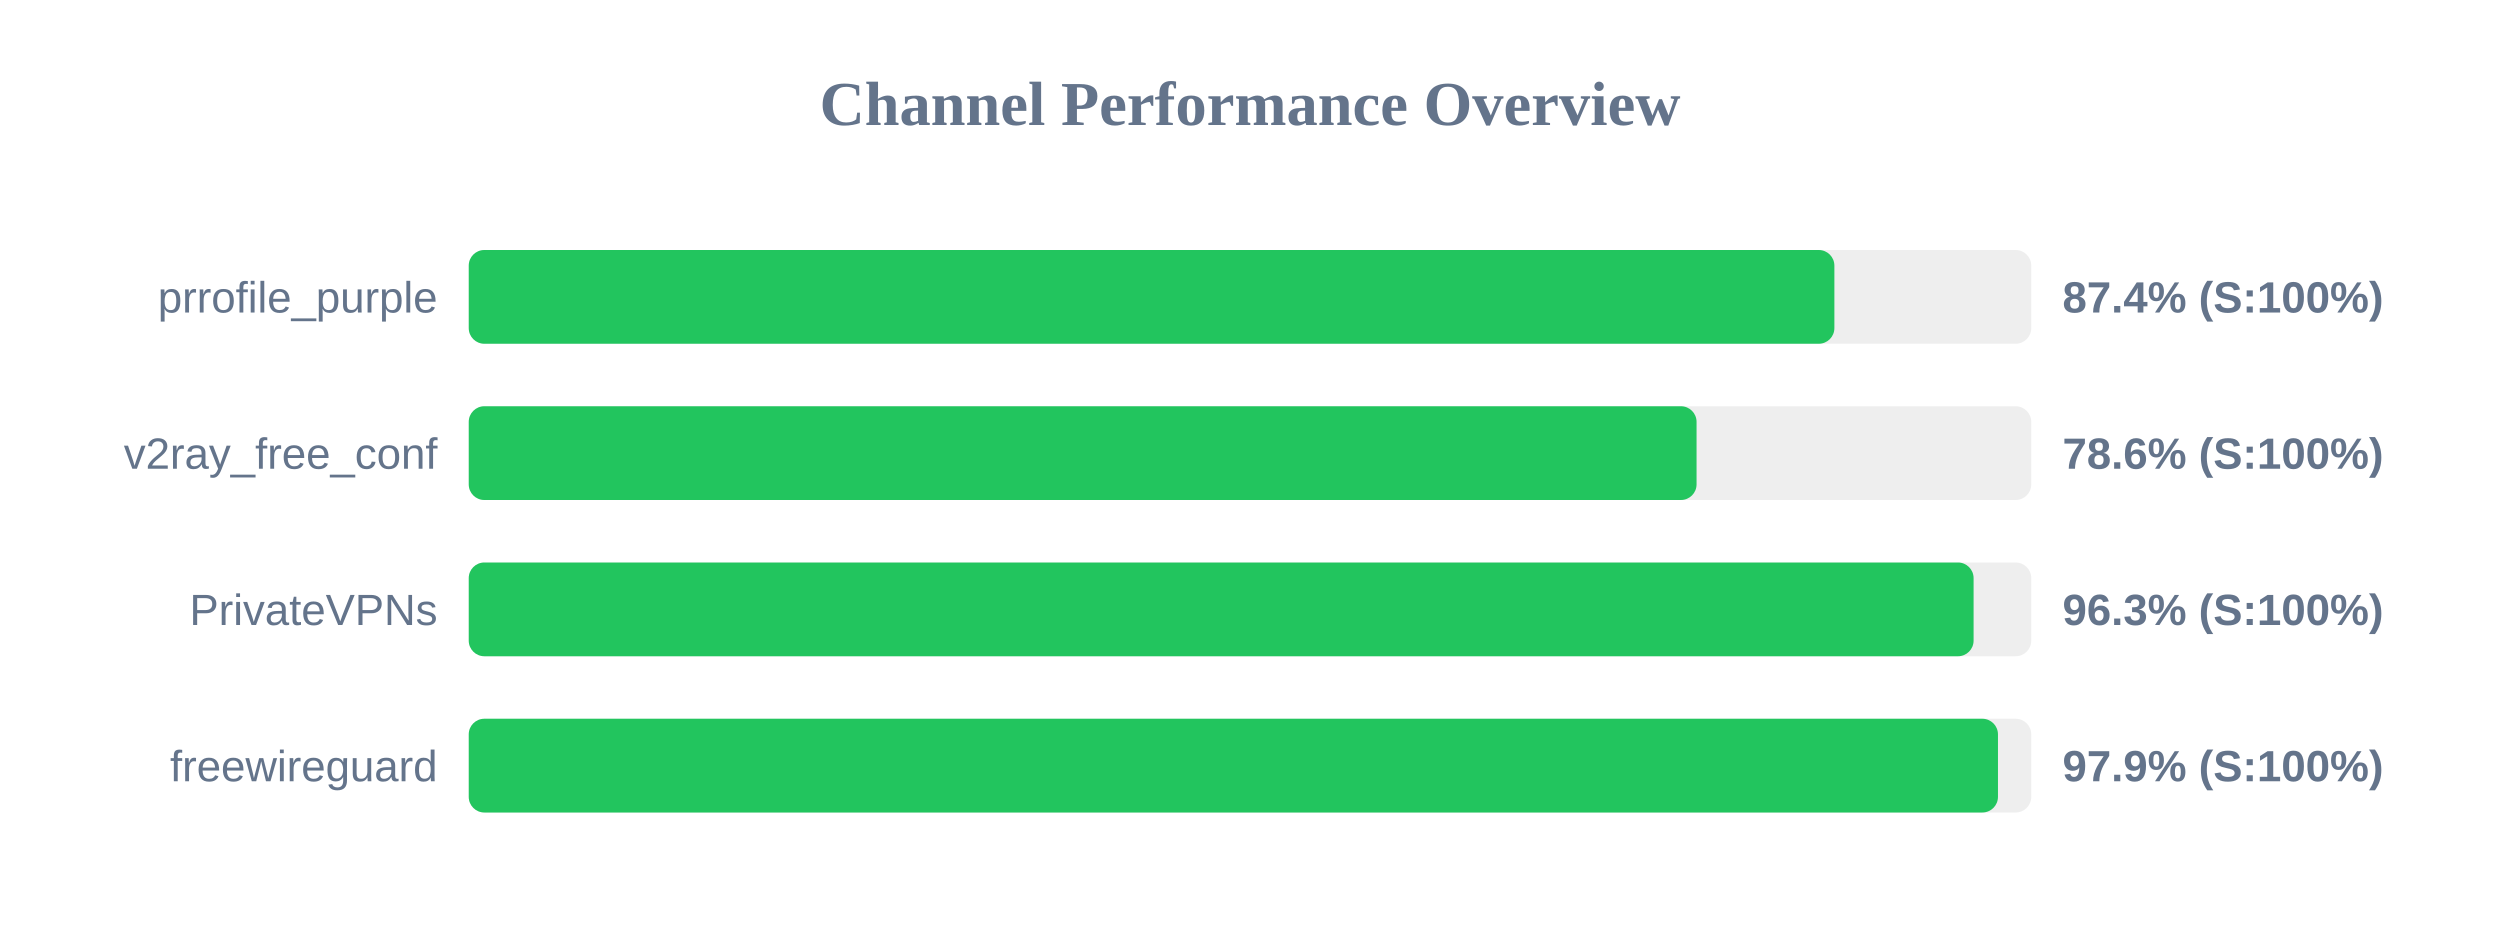
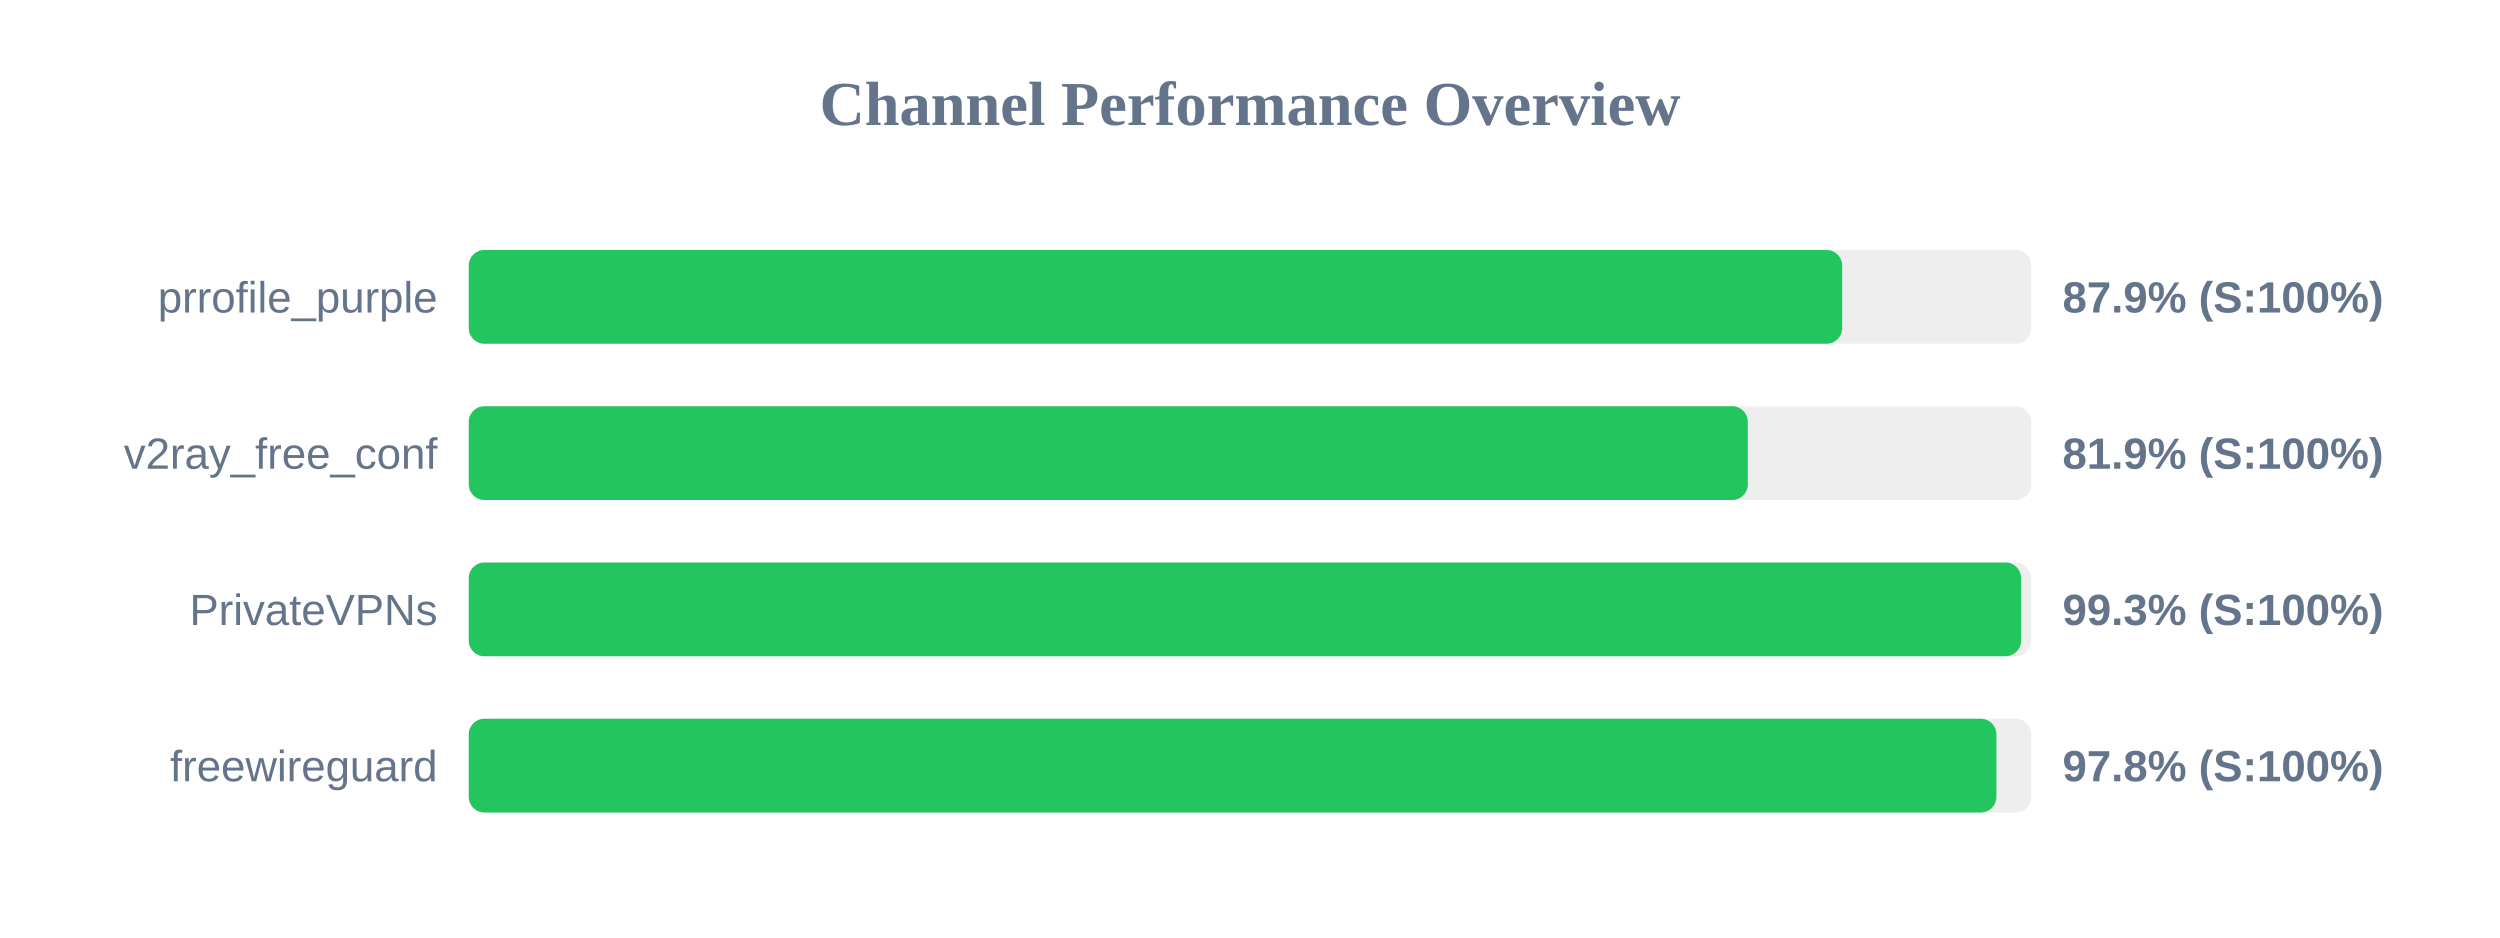
<svg xmlns="http://www.w3.org/2000/svg" width="800" height="300" version="1.1">
  <style>
        .row { font: 14px Arial; fill: #64748b; }
        .score { font: bold 14px Arial; fill: #64748b; }
    </style>
  <text x="400" y="40" text-anchor="middle" font-size="20px" font-weight="bold" fill="#64748b">Channel Performance Overview</text>
  <rect x="150" y="80" width="500" height="30" fill="#eee" rx="5" />
-   <rect x="150" y="80" width="437.0" height="30" fill="#22c55e" rx="5" />
+   <rect x="150" y="80" width="439.5" height="30" fill="#22c55e" rx="5" />
  <text x="140" y="100" text-anchor="end" class="row">prrofile_purple</text>
-   <text x="660" y="100" text-anchor="start" class="score">87.4% (S:100%)</text>
+   <text x="660" y="100" text-anchor="start" class="score">87.9% (S:100%)</text>
  <rect x="150" y="130" width="500" height="30" fill="#eee" rx="5" />
-   <rect x="150" y="130" width="392.9" height="30" fill="#22c55e" rx="5" />
+   <rect x="150" y="130" width="409.3" height="30" fill="#22c55e" rx="5" />
  <text x="140" y="150" text-anchor="end" class="row">v2ray_free_conf</text>
-   <text x="660" y="150" text-anchor="start" class="score">78.6% (S:100%)</text>
+   <text x="660" y="150" text-anchor="start" class="score">81.9% (S:100%)</text>
  <rect x="150" y="180" width="500" height="30" fill="#eee" rx="5" />
-   <rect x="150" y="180" width="481.55" height="30" fill="#22c55e" rx="5" />
+   <rect x="150" y="180" width="496.75" height="30" fill="#22c55e" rx="5" />
  <text x="140" y="200" text-anchor="end" class="row">PrivateVPNs</text>
-   <text x="660" y="200" text-anchor="start" class="score">96.3% (S:100%)</text>
+   <text x="660" y="200" text-anchor="start" class="score">99.3% (S:100%)</text>
  <rect x="150" y="230" width="500" height="30" fill="#eee" rx="5" />
-   <rect x="150" y="230" width="489.35" height="30" fill="#22c55e" rx="5" />
+   <rect x="150" y="230" width="488.85" height="30" fill="#22c55e" rx="5" />
  <text x="140" y="250" text-anchor="end" class="row">freewireguard</text>
-   <text x="660" y="250" text-anchor="start" class="score">97.9% (S:100%)</text>
+   <text x="660" y="250" text-anchor="start" class="score">97.8% (S:100%)</text>
</svg>
